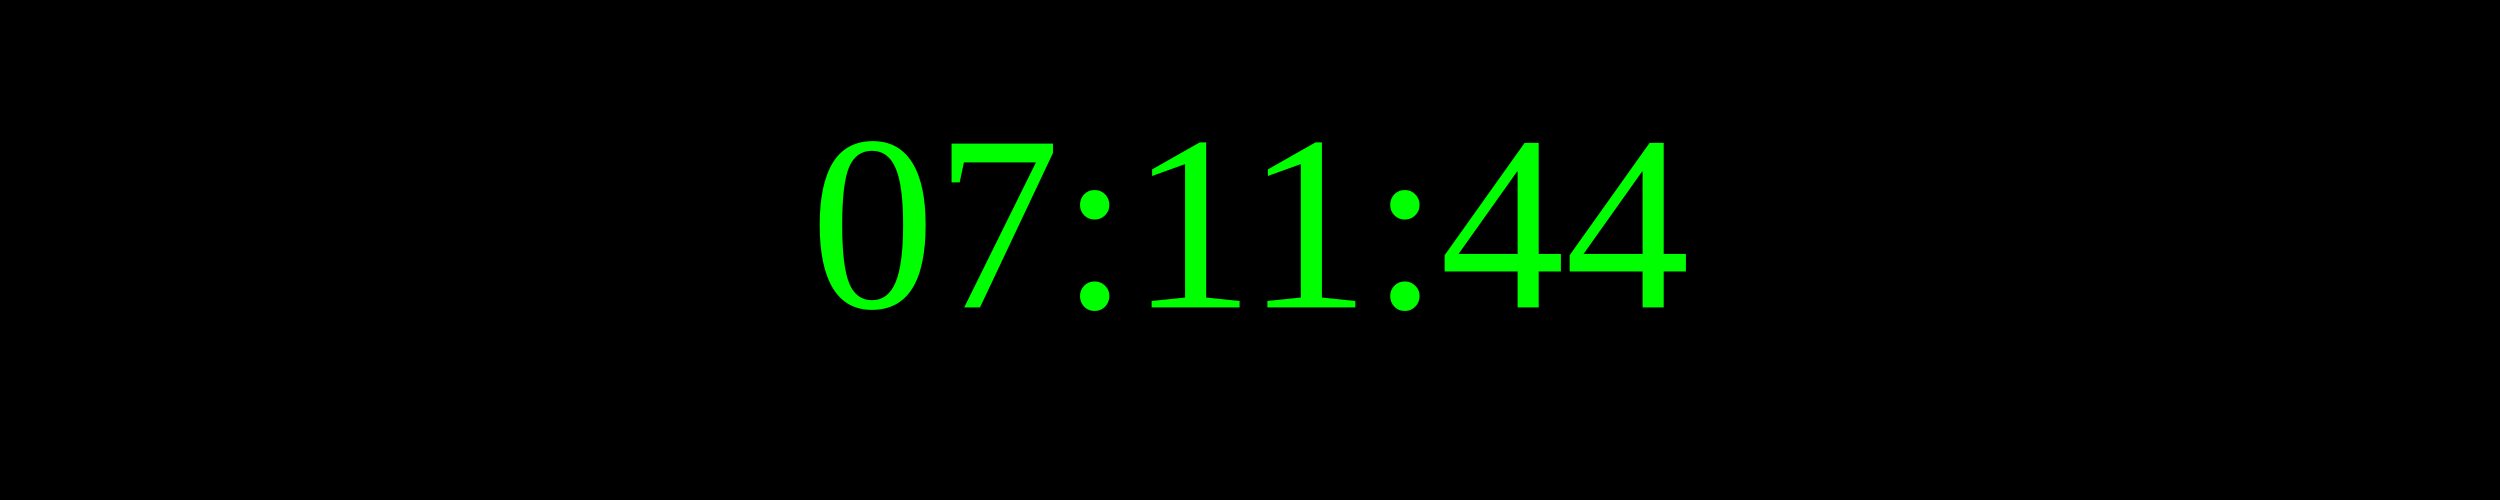
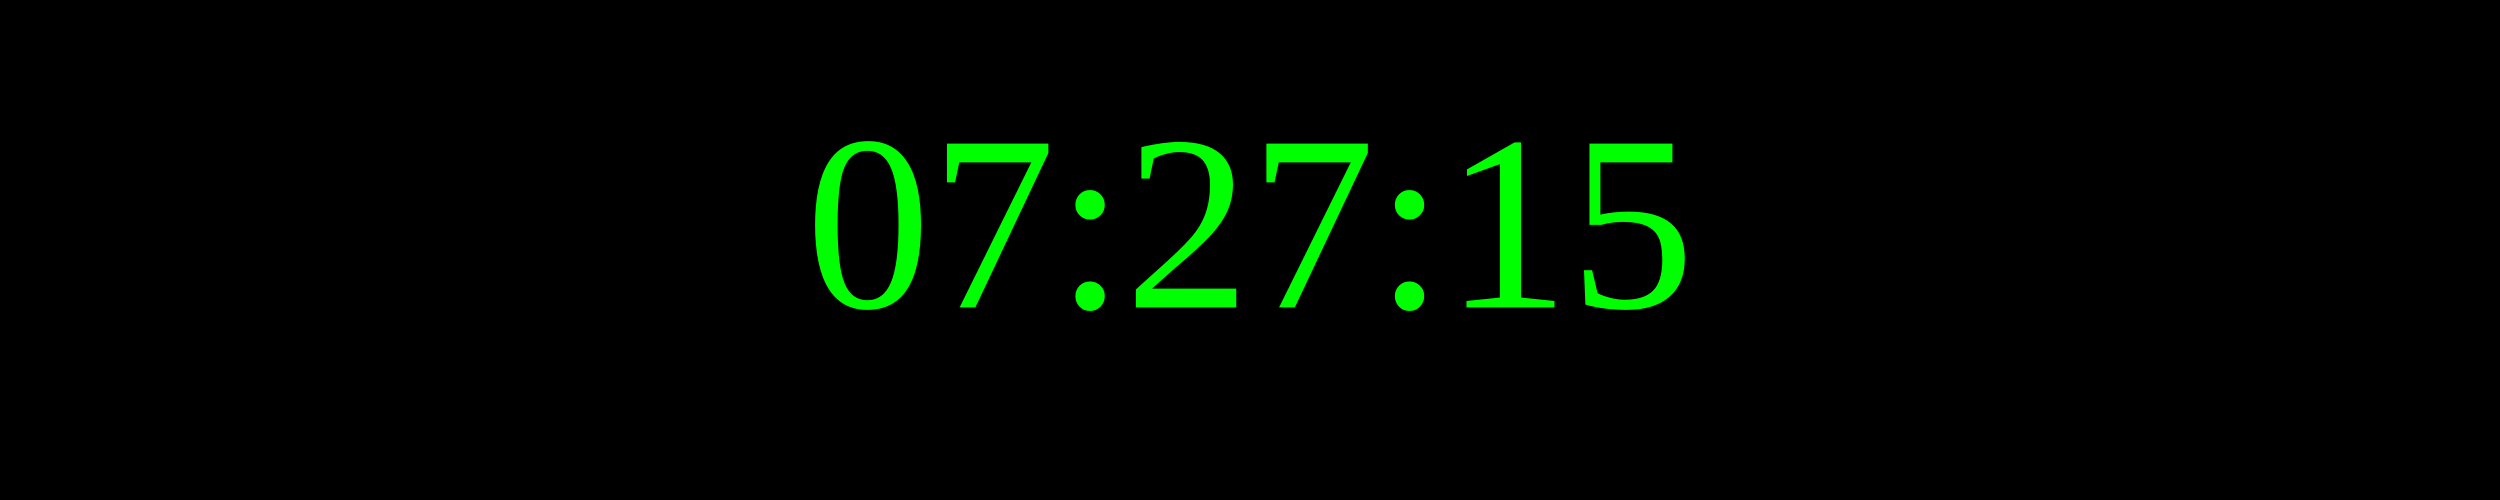
<svg xmlns="http://www.w3.org/2000/svg" width="250" height="50">
  <rect width="100%" height="100%" fill="black" />
  <text x="50%" y="50%" font-size="25" fill="lime" text-anchor="middle" dominant-baseline="middle">
- 07:11:44
+ 07:27:15
</text>
</svg>
